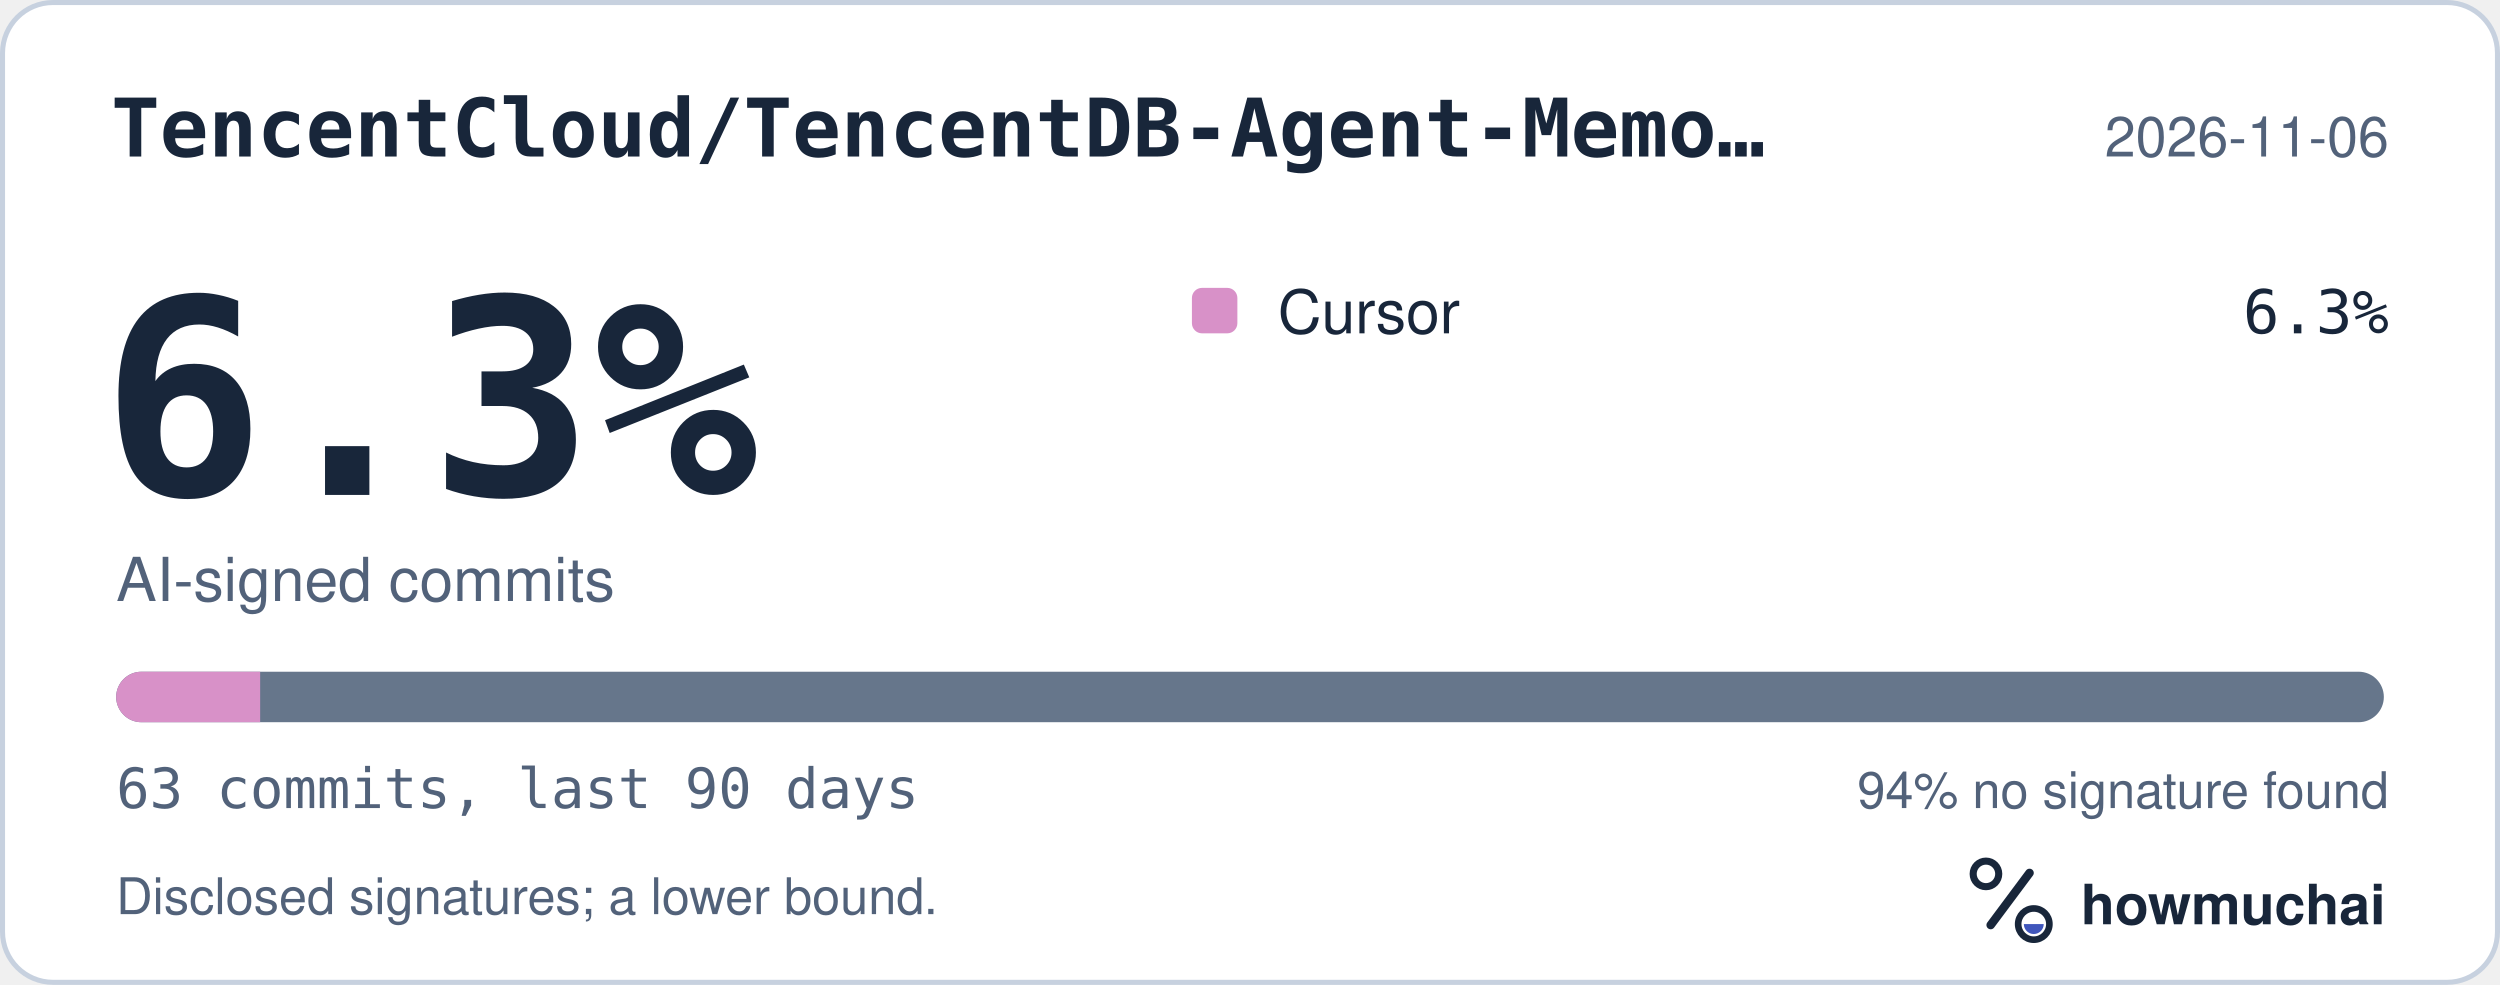
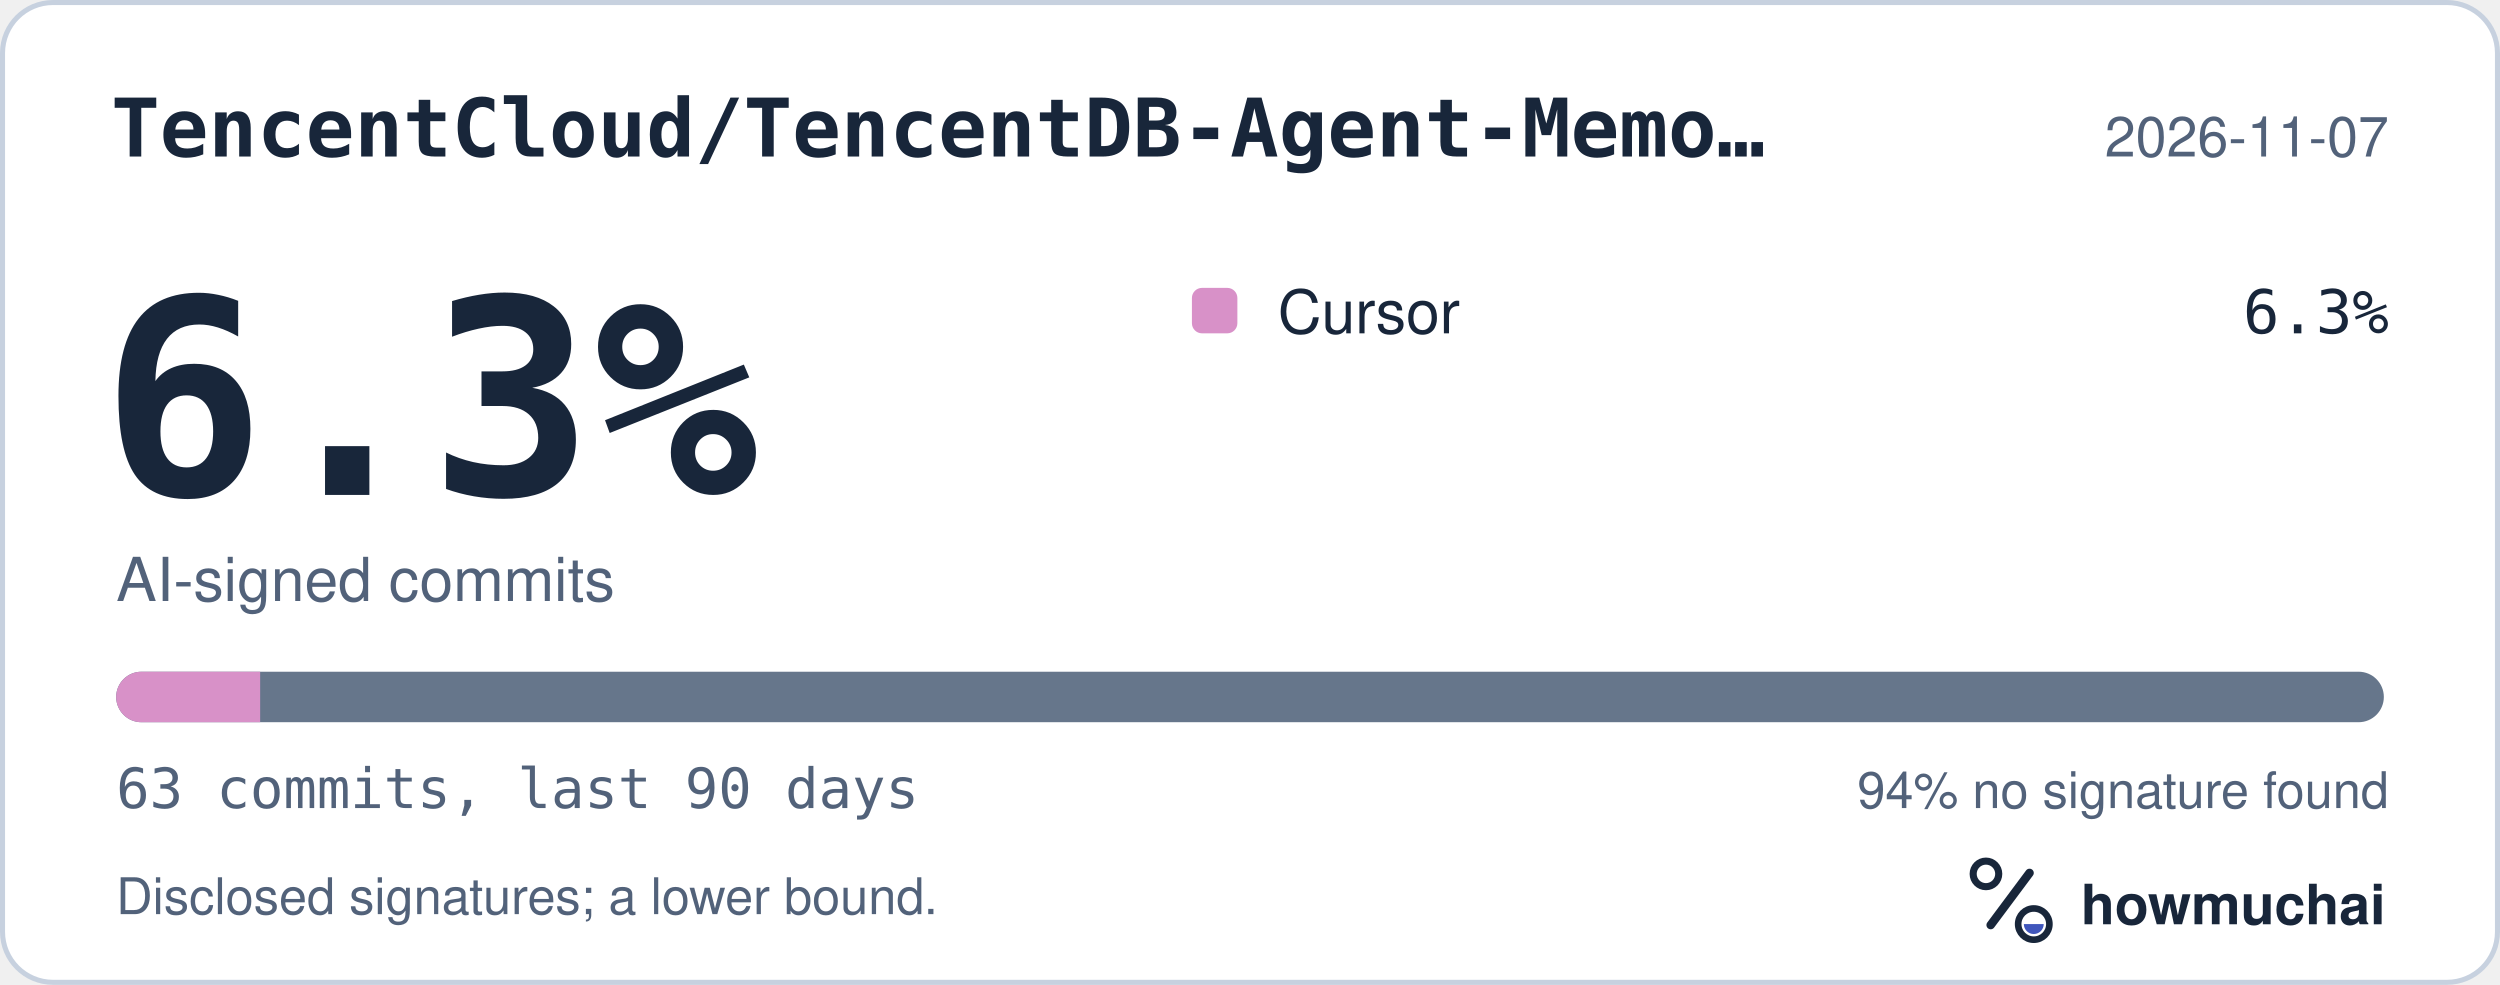
<svg xmlns="http://www.w3.org/2000/svg" width="495" height="195" viewBox="0 0 495 195" role="img" aria-labelledby="hm-t hm-d">
  <rect x="0.5" y="0.5" width="494" height="194" rx="10" fill="#FFFFFF" stroke="#C7D1DF" />
  <text x="22" y="31" fill="#18263A" font-family="ui-monospace, SF Mono, Menlo, Consolas, IBM Plex Mono, monospace" font-size="16" font-weight="600">TencentCloud/TencentDB-Agent-Memo…</text>
-   <text x="473" y="31" fill="#52627A" font-family="-apple-system, BlinkMacSystemFont, Segoe UI, Helvetica, Arial, Fira Sans, sans-serif" font-size="11" text-anchor="end">2026-11-06</text>
+   <text x="473" y="31" fill="#52627A" font-family="-apple-system, BlinkMacSystemFont, Segoe UI, Helvetica, Arial, Fira Sans, sans-serif" font-size="11" text-anchor="end">2026-11-07</text>
  <text x="20" y="98" fill="#18263A" font-family="ui-monospace, SF Mono, Menlo, Consolas, IBM Plex Mono, monospace" font-size="54" font-weight="700">6.3%</text>
  <text x="23" y="119" fill="#52627A" font-family="-apple-system, BlinkMacSystemFont, Segoe UI, Helvetica, Arial, Fira Sans, sans-serif" font-size="12">AI-signed commits</text>
  <rect x="236" y="57" width="9" height="9" rx="2" fill="#D891C8" />
  <text x="253" y="66" fill="#18263A" font-family="-apple-system, BlinkMacSystemFont, Segoe UI, Helvetica, Arial, Fira Sans, sans-serif" font-size="12">Cursor</text>
  <text x="473" y="66" fill="#18263A" font-family="ui-monospace, SF Mono, Menlo, Consolas, IBM Plex Mono, monospace" font-size="12" text-anchor="end">6.3%</text>
  <defs>
    <clipPath id="hm-bar">
      <rect x="23" y="133" width="449" height="10" rx="5" />
    </clipPath>
  </defs>
  <rect x="23" y="133" width="449" height="10" rx="5" fill="#66768B" />
  <g clip-path="url(#hm-bar)">
    <rect x="23.00" y="133" width="28.51" height="10" fill="#D891C8" />
  </g>
  <text x="23" y="160" fill="#52627A" font-family="ui-monospace, SF Mono, Menlo, Consolas, IBM Plex Mono, monospace" font-size="11">63 commits, last 90 days</text>
  <text x="473" y="160" fill="#52627A" font-family="-apple-system, BlinkMacSystemFont, Segoe UI, Helvetica, Arial, Fira Sans, sans-serif" font-size="10" text-anchor="end">94% no signature found</text>
  <text x="23" y="181" fill="#52627A" font-family="-apple-system, BlinkMacSystemFont, Segoe UI, Helvetica, Arial, Fira Sans, sans-serif" font-size="10">Disclosed signatures; a lower bound.</text>
  <g transform="translate(386 166) scale(0.046875)">
    <circle cx="154" cy="150" r="54" fill="none" stroke="#18263A" stroke-width="30" />
    <path d="M174 366 338 146" fill="none" stroke="#18263A" stroke-width="36" stroke-linecap="round" />
    <circle cx="356" cy="362" r="66" fill="none" stroke="#18263A" stroke-width="28" />
    <path d="M314 362a42 42 0 0 0 84 0Z" fill="#4056BC" />
  </g>
  <text x="412" y="183" fill="#18263A" font-family="-apple-system, BlinkMacSystemFont, Segoe UI, Helvetica, Arial, Fira Sans, sans-serif" font-size="11" font-weight="650">howmuchai</text>
</svg>
